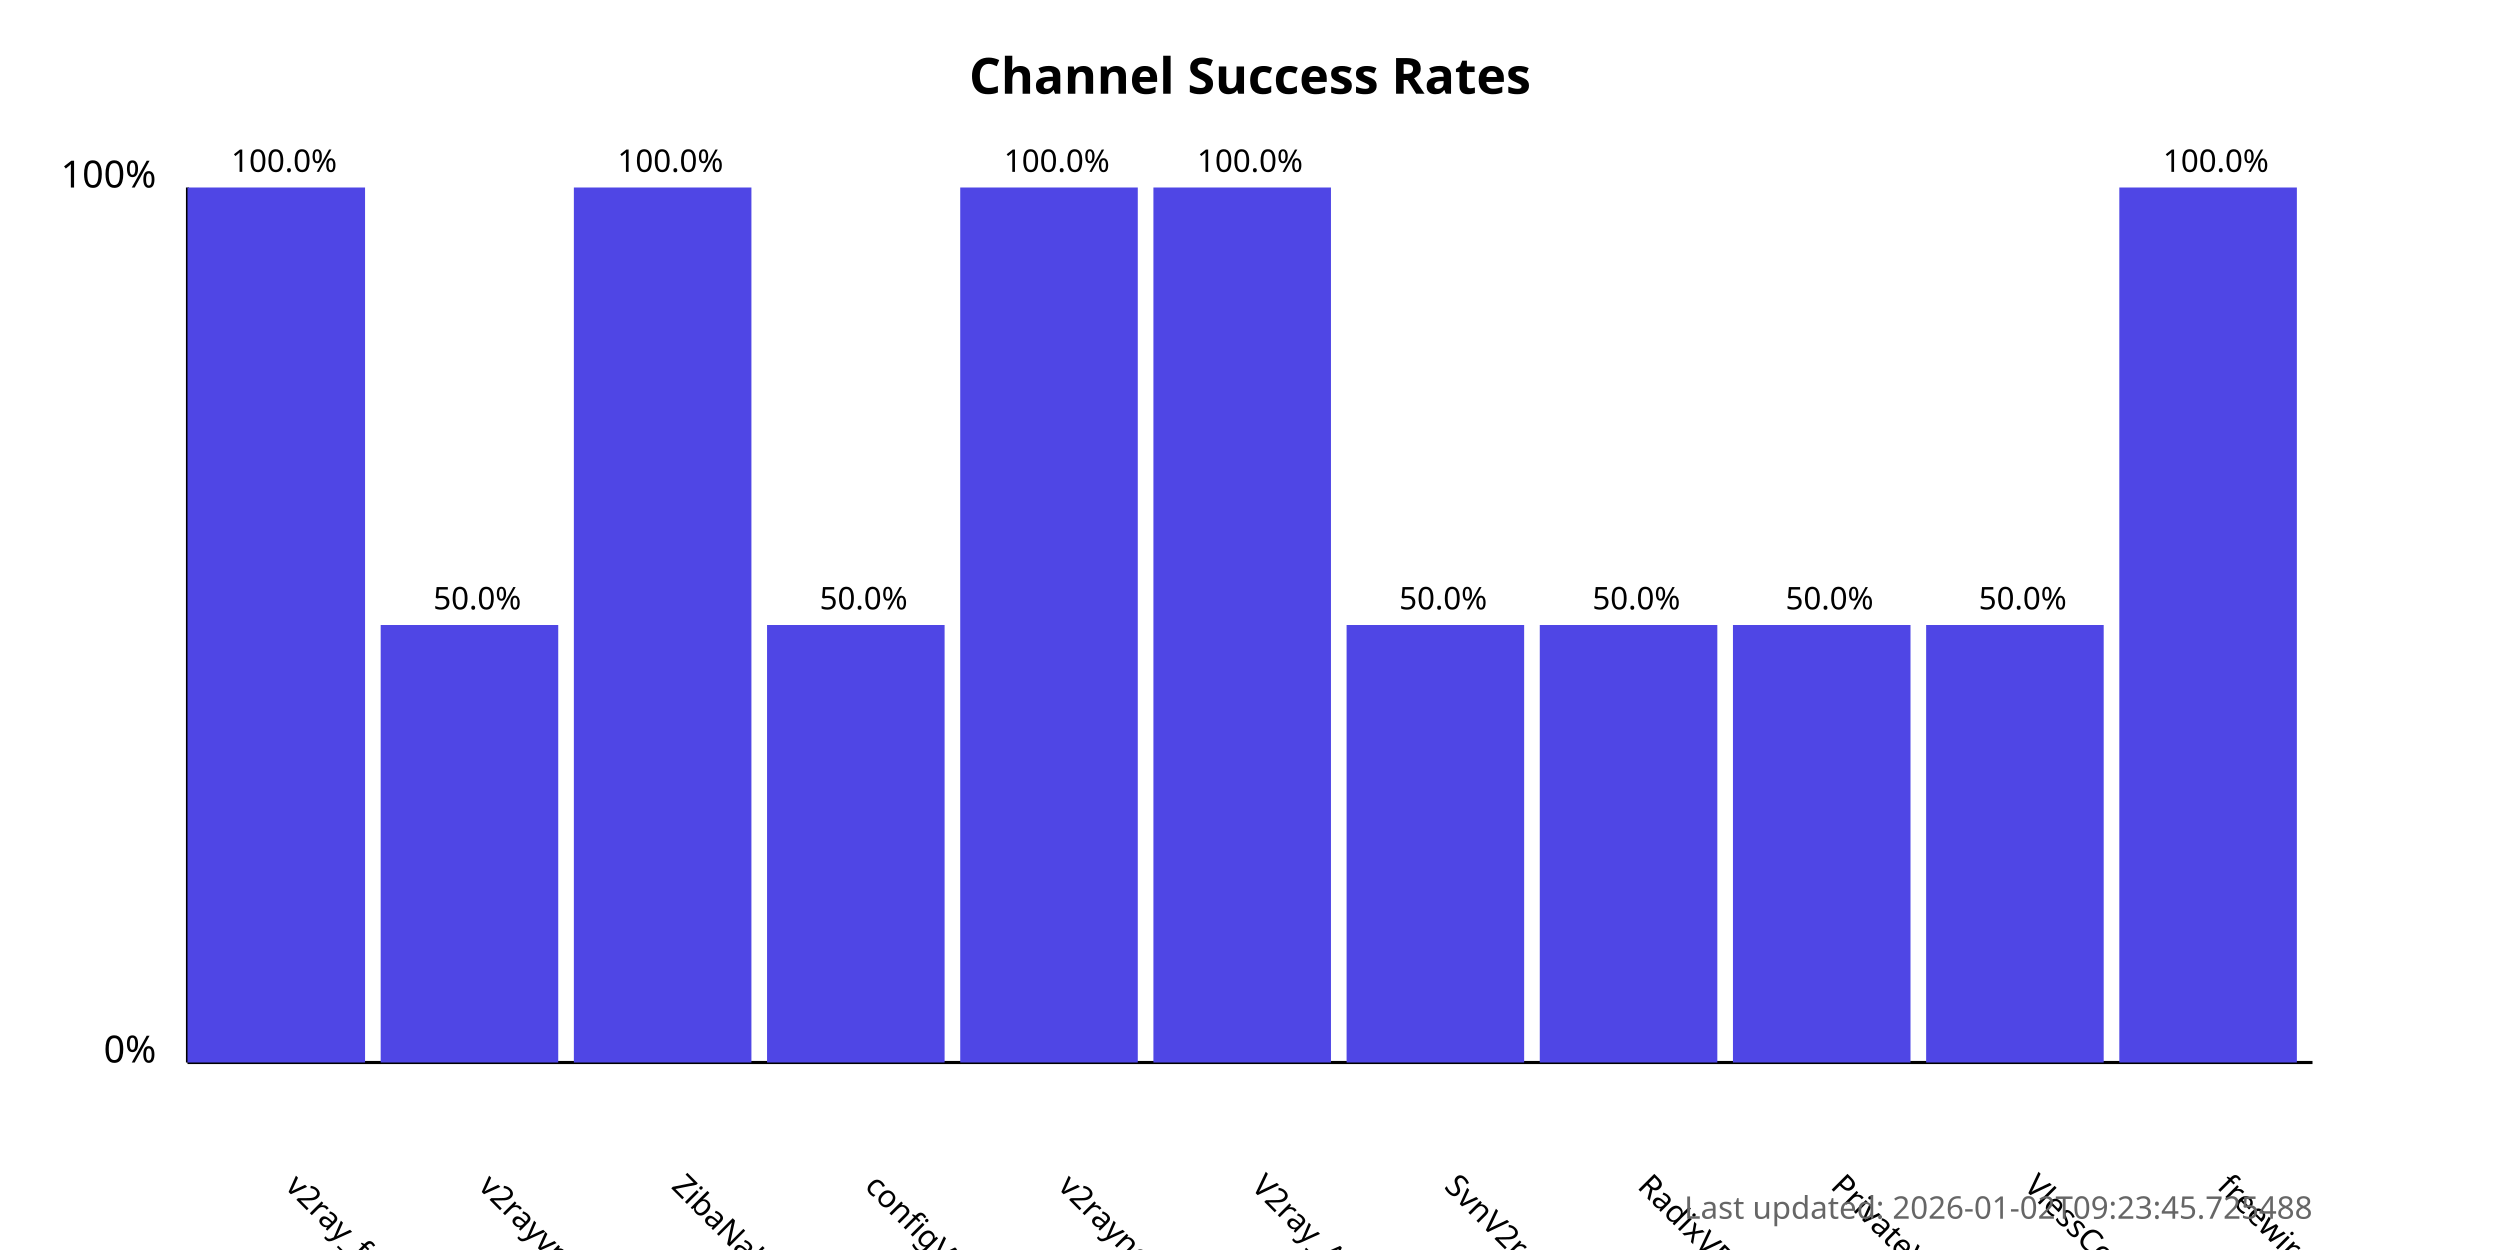
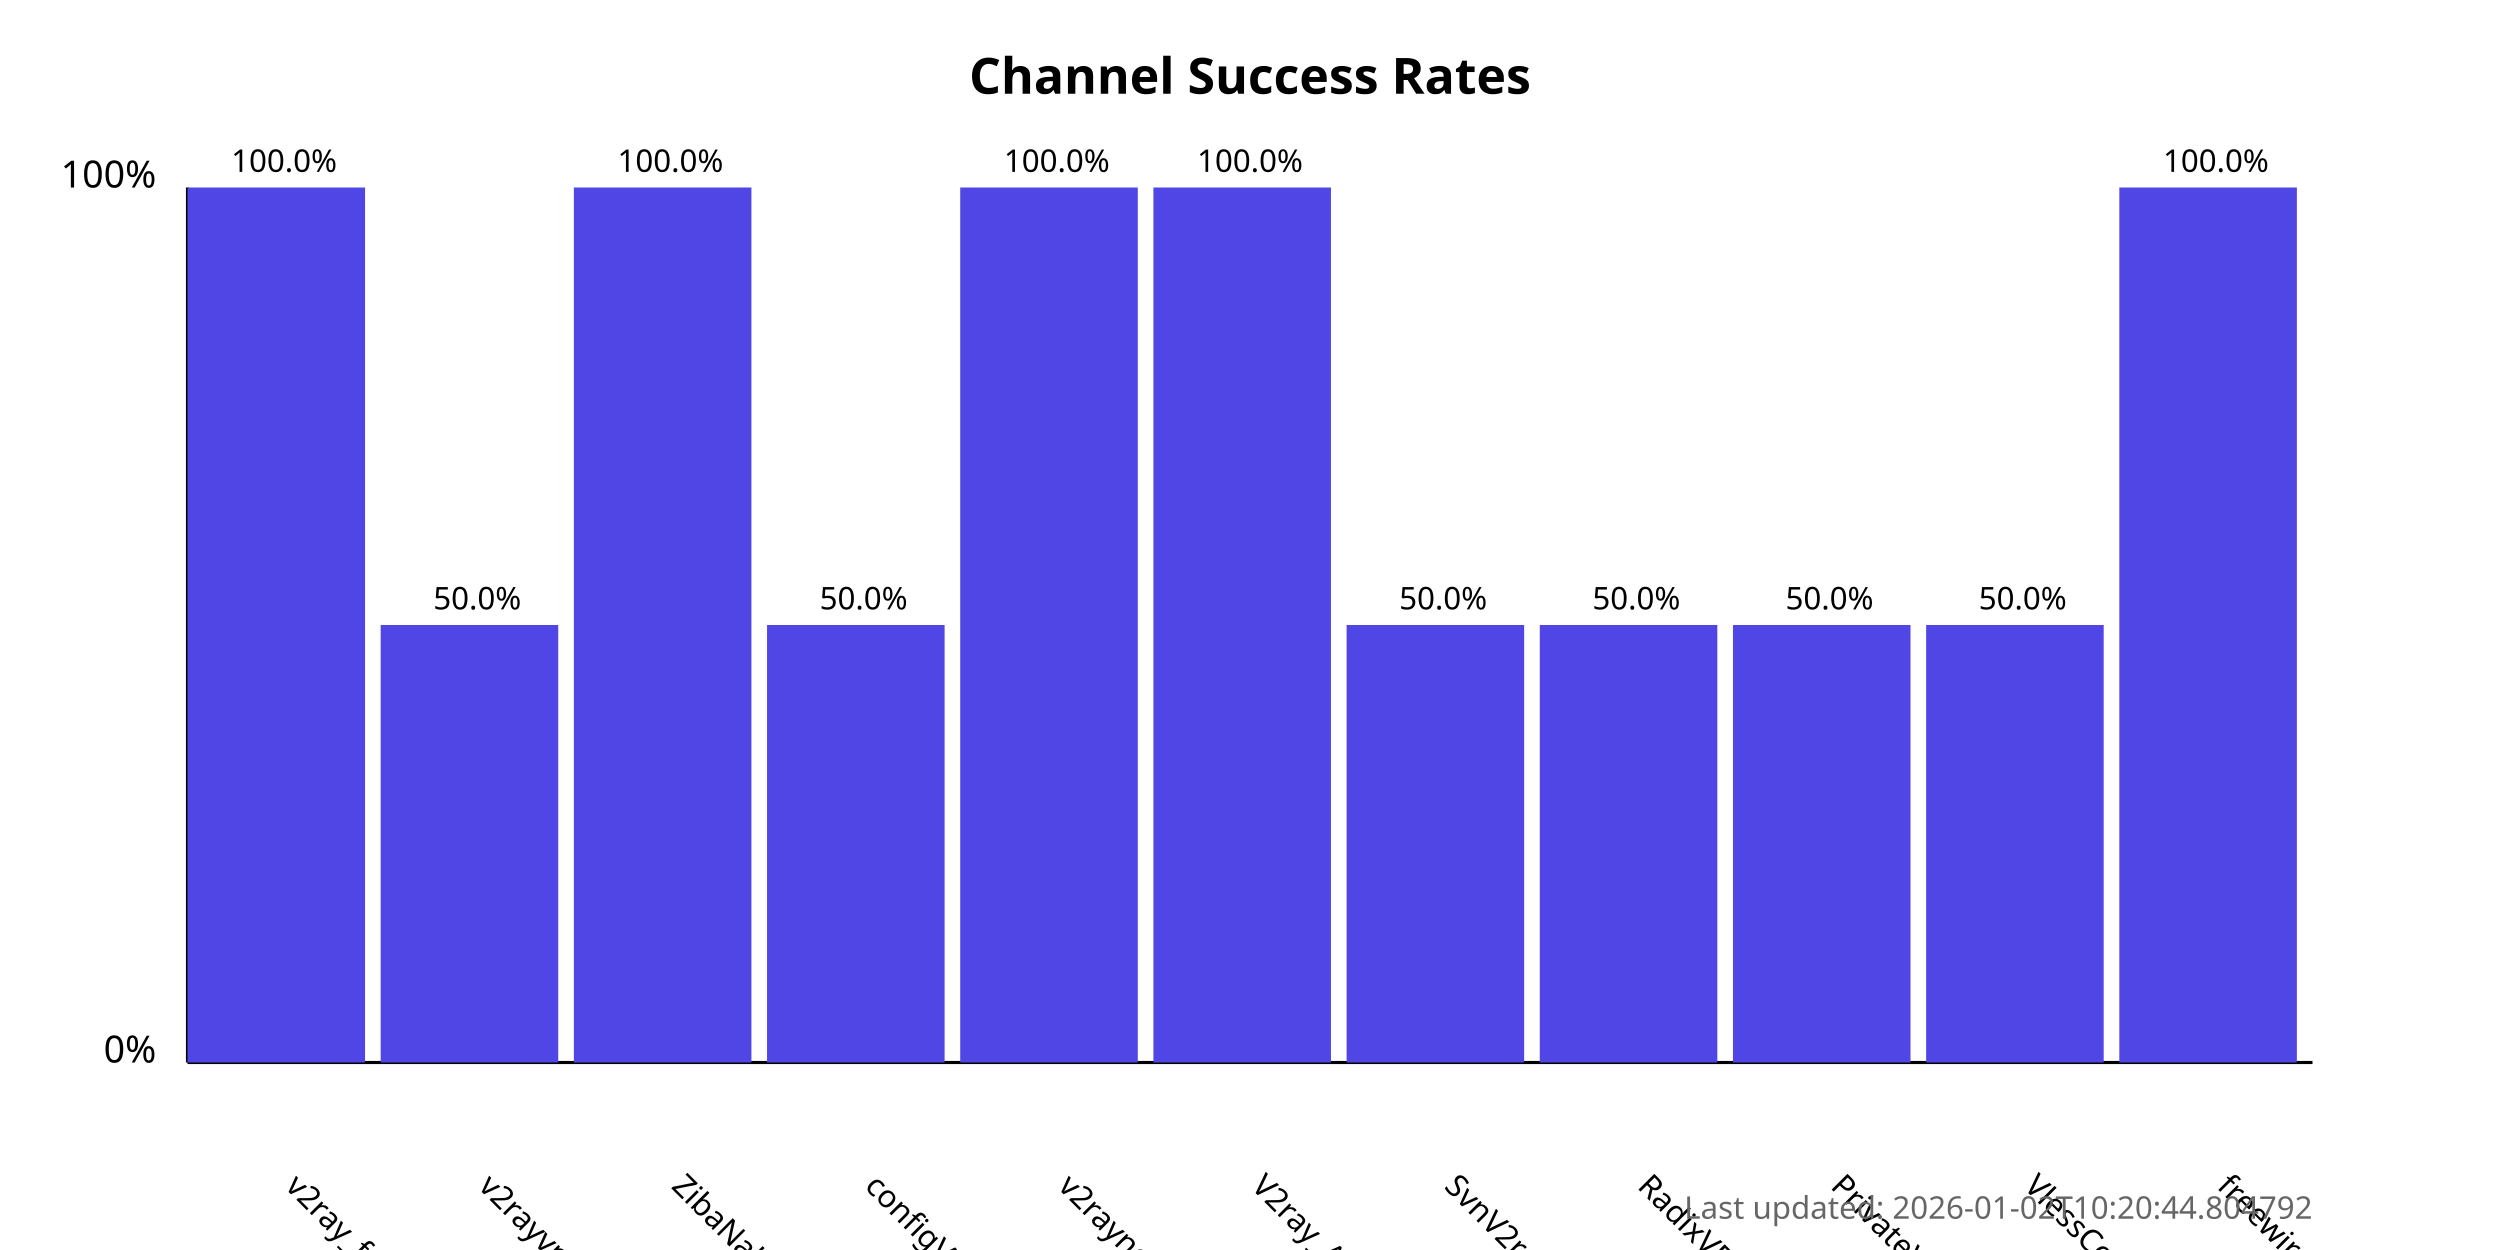
<svg xmlns="http://www.w3.org/2000/svg" width="800" height="400">
  <style>
            .chart-title { font: bold 16px sans-serif; }
            .axis-label { font: 12px sans-serif; }
            .tick-label { font: 10px sans-serif; }
            .bar { fill: #4f46e5; }
            .bar:hover { fill: #6366f1; }
            .timestamp { font: 10px sans-serif; fill: #666; }
        </style>
  <text x="400.0" y="30" text-anchor="middle" class="chart-title">
            Channel Success Rates
        </text>
  <line x1="60" y1="340" x2="60" y2="60" stroke="black" stroke-width="1" />
  <line x1="60" y1="340" x2="740" y2="340" stroke="black" stroke-width="1" />
  <text x="50" y="340" text-anchor="end" class="axis-label">0%</text>
  <text x="50" y="60" text-anchor="end" class="axis-label">100%</text>
  <g>
    <rect x="60" y="60.0" width="56.818" height="280.0" class="bar" />
    <text x="90.909" y="380" transform="rotate(45, 90.90909, 380)" text-anchor="start" class="tick-label">
                v2ray_free_conf
            </text>
    <text x="90.909" y="55.0" text-anchor="middle" class="tick-label">
                100.0%
            </text>
  </g>
  <g>
    <rect x="121.818" y="200.0" width="56.818" height="140.0" class="bar" />
    <text x="152.727" y="380" transform="rotate(45, 152.7273, 380)" text-anchor="start" class="tick-label">
                v2rayvpno
            </text>
    <text x="152.727" y="195.0" text-anchor="middle" class="tick-label">
                50.0%
            </text>
  </g>
  <g>
    <rect x="183.636" y="60.0" width="56.818" height="280.0" class="bar" />
    <text x="214.545" y="380" transform="rotate(45, 214.5455, 380)" text-anchor="start" class="tick-label">
                ZibaNabz
            </text>
    <text x="214.545" y="55.0" text-anchor="middle" class="tick-label">
                100.0%
            </text>
  </g>
  <g>
    <rect x="245.455" y="200.0" width="56.818" height="140.0" class="bar" />
    <text x="276.364" y="380" transform="rotate(45, 276.3636, 380)" text-anchor="start" class="tick-label">
                configV2rayForFree
            </text>
    <text x="276.364" y="195.0" text-anchor="middle" class="tick-label">
                50.0%
            </text>
  </g>
  <g>
    <rect x="307.273" y="60.0" width="56.818" height="280.0" class="bar" />
    <text x="338.182" y="380" transform="rotate(45, 338.1818, 380)" text-anchor="start" class="tick-label">
                v2rayngvpn
            </text>
    <text x="338.182" y="55.0" text-anchor="middle" class="tick-label">
                100.0%
            </text>
  </g>
  <g>
    <rect x="369.091" y="60.0" width="56.818" height="280.0" class="bar" />
    <text x="400.0" y="380" transform="rotate(45, 400.0, 380)" text-anchor="start" class="tick-label">
                V2ray_Alpha
            </text>
    <text x="400.0" y="55.0" text-anchor="middle" class="tick-label">
                100.0%
            </text>
  </g>
  <g>
    <rect x="430.909" y="200.0" width="56.818" height="140.0" class="bar" />
    <text x="461.818" y="380" transform="rotate(45, 461.8182, 380)" text-anchor="start" class="tick-label">
                SvnV2ray
            </text>
    <text x="461.818" y="195.0" text-anchor="middle" class="tick-label">
                50.0%
            </text>
  </g>
  <g>
    <rect x="492.727" y="200.0" width="56.818" height="140.0" class="bar" />
    <text x="523.636" y="380" transform="rotate(45, 523.6364, 380)" text-anchor="start" class="tick-label">
                RadixVPN
            </text>
    <text x="523.636" y="195.0" text-anchor="middle" class="tick-label">
                50.0%
            </text>
  </g>
  <g>
    <rect x="554.545" y="200.0" width="56.818" height="140.0" class="bar" />
    <text x="585.455" y="380" transform="rotate(45, 585.4545, 380)" text-anchor="start" class="tick-label">
                PrivateVPNs
            </text>
    <text x="585.455" y="195.0" text-anchor="middle" class="tick-label">
                50.0%
            </text>
  </g>
  <g>
    <rect x="616.364" y="200.0" width="56.818" height="140.0" class="bar" />
    <text x="647.273" y="380" transform="rotate(45, 647.2727, 380)" text-anchor="start" class="tick-label">
                VlessConfig
            </text>
    <text x="647.273" y="195.0" text-anchor="middle" class="tick-label">
                50.0%
            </text>
  </g>
  <g>
    <rect x="678.182" y="60.0" width="56.818" height="280.0" class="bar" />
    <text x="709.091" y="380" transform="rotate(45, 709.0909, 380)" text-anchor="start" class="tick-label">
                freewireguard
            </text>
    <text x="709.091" y="55.0" text-anchor="middle" class="tick-label">
                100.0%
            </text>
  </g>
  <text x="740" y="390" text-anchor="end" class="timestamp">
-             Last updated: 2026-01-02T09:23:45.725488
+             Last updated: 2026-01-02T10:20:44.804792
        </text>
</svg>
